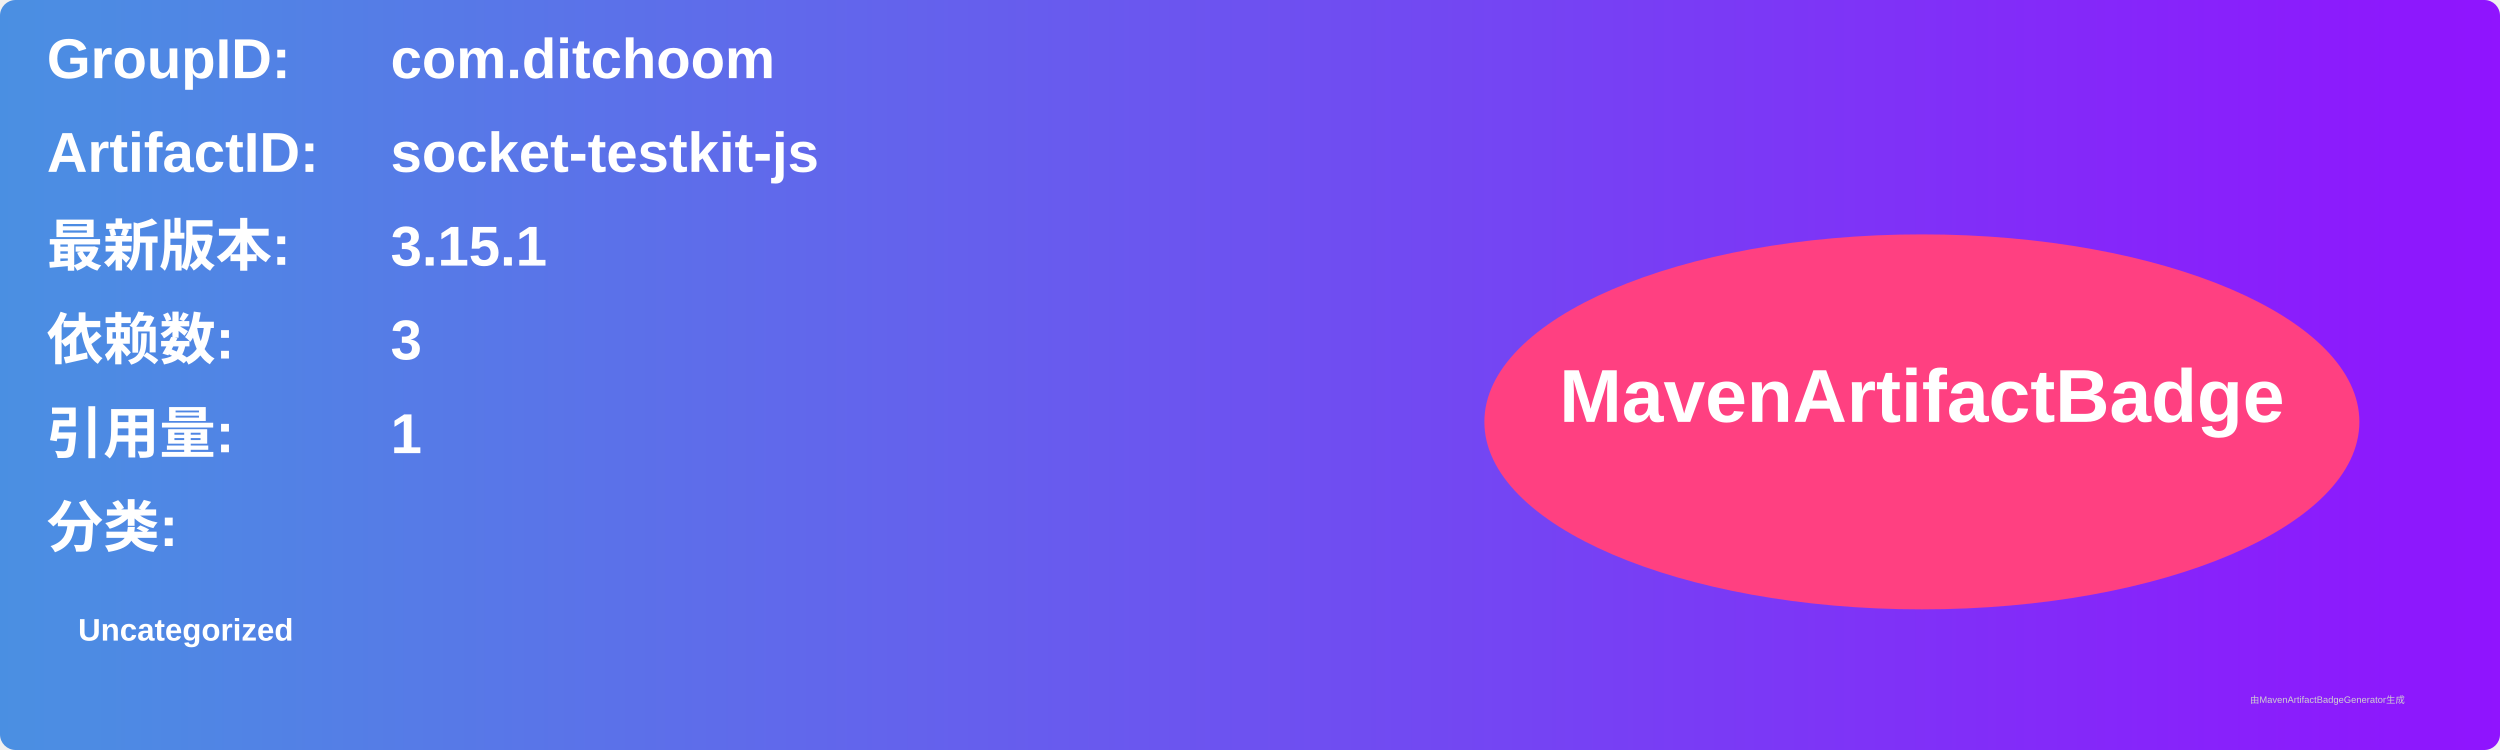
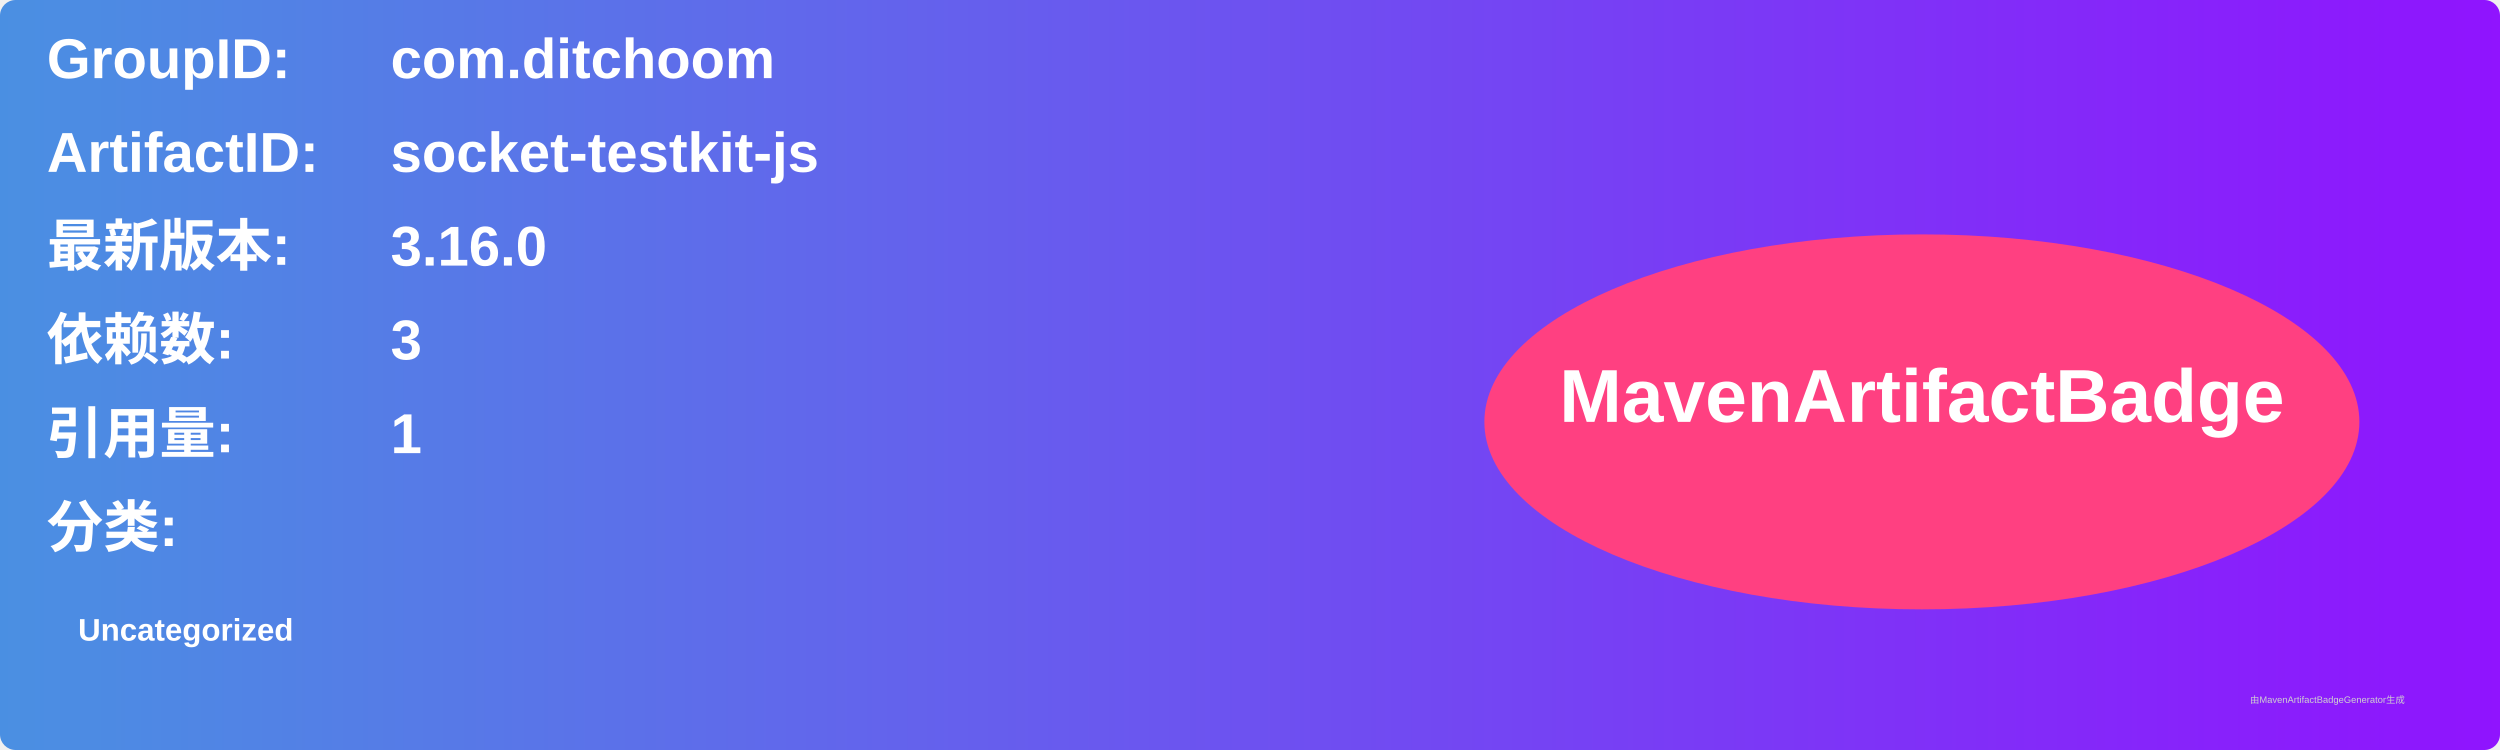
<svg xmlns="http://www.w3.org/2000/svg" width="800" height="240" viewBox="0 0 800 240">
  <linearGradient id="grad" x1="0%" y1="0%" x2="100%" y2="0%">
    <stop offset="0%" stop-color="#4a90e2" />
    <stop offset="100%" stop-color="#9013fe" />
  </linearGradient>
  <rect width="100%" height="100%" rx="5" ry="5" fill="url(#grad)" />
  <g transform="translate(15, 15)">
    <text x="0" y="10" font-family="Arial" font-size="18" fill="white" font-weight="bold" width="260">GroupID:</text>
    <text x="110" y="10" font-family="Arial" font-size="18" fill="white" font-weight="bold" width="460">com.ditchoom</text>
    <text x="0" y="40" font-family="Arial" font-size="18" fill="white" font-weight="bold" width="260">ArtifactID:</text>
    <text x="110" y="40" font-family="Arial" font-size="18" fill="white" font-weight="bold" width="460">socket-testkit-js</text>
    <text x="0" y="70" font-family="Arial" font-size="18" fill="white" font-weight="bold">最新版本:</text>
    <text x="110" y="70" font-family="Arial" font-size="18" fill="white" font-weight="bold">
-       <tspan font-weight="bold">3.15.1</tspan>
+       <tspan font-weight="bold">3.16.0</tspan>
    </text>
    <text x="0" y="100" font-family="Arial" font-size="18" fill="white" font-weight="bold">依赖数: </text>
    <text x="110" y="100" font-family="Arial" font-size="18" fill="white">
      <tspan font-weight="bold">3</tspan>
    </text>
    <text x="0" y="130" font-family="Arial" font-size="18" fill="white" font-weight="bold">引用量: </text>
    <text x="110" y="130" font-family="Arial" font-size="18" fill="white">
      <tspan font-weight="bold">1</tspan>
    </text>
    <text x="0" y="160" font-family="Arial" font-size="18" fill="white" font-weight="bold">分类:</text>
    <text x="10" y="190" font-family="Arial" font-size="10" fill="white">
      <tspan font-weight="bold">Uncategorized</tspan>
    </text>
    <ellipse cx="600" cy="120" rx="140" ry="60" fill="#ff4081" />
    <text x="600" y="120" text-anchor="middle" font-family="Arial" font-size="24" fill="white" font-weight="bold">MavenArtifactBadge</text>
  </g>
  <text x="720" y="225" font-family="Arial" font-size="3" fill="#d0d0d0">由MavenArtifactBadgeGenerator生成</text>
</svg>
